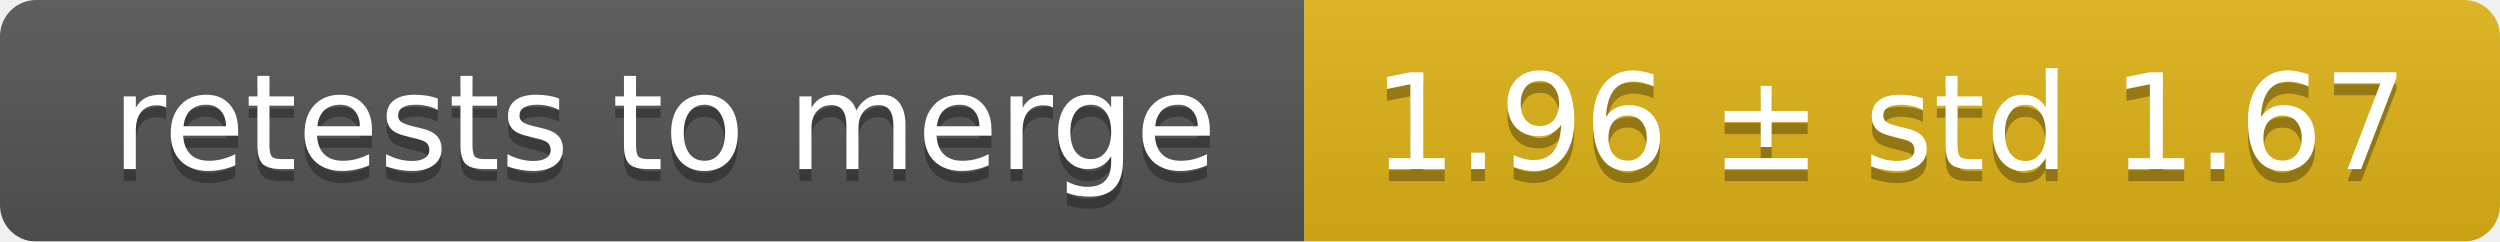
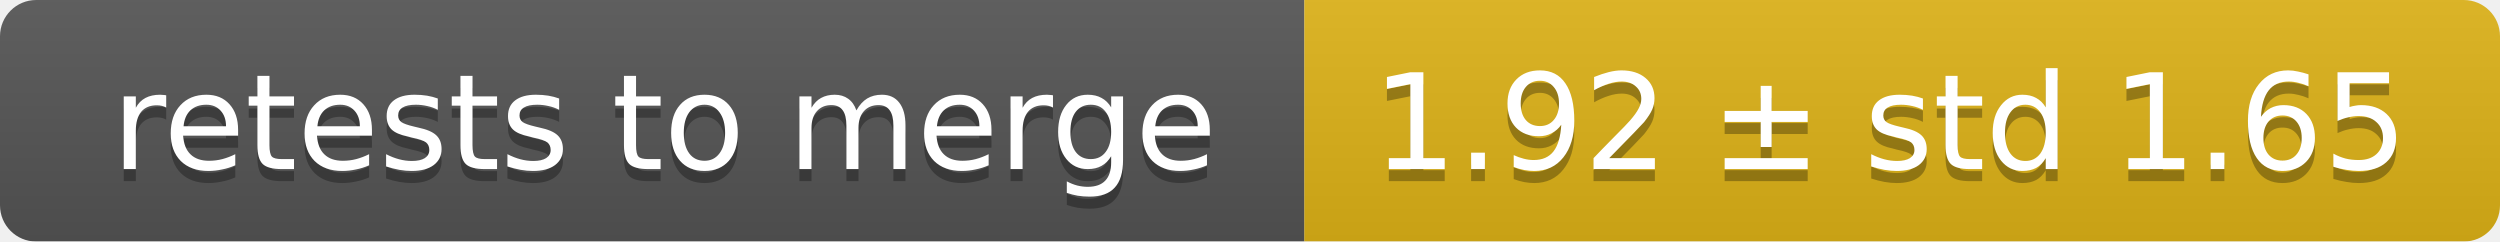
<svg xmlns="http://www.w3.org/2000/svg" width="207" height="20">
  <linearGradient id="smooth" x2="0" y2="100%">
    <stop offset="0" stop-color="#bbb" stop-opacity=".1" />
    <stop offset="1" stop-opacity=".1" />
  </linearGradient>
  <mask id="round">
    <rect width="207" height="20" rx="3" fill="#fff" />
  </mask>
  <g mask="url(#round)">
    <rect width="108" height="20" fill="#555" />
    <rect x="108" width="99" height="20" fill="#dfb317" />
    <rect width="207" height="20" fill="url(#smooth)" />
  </g>
  <g fill="#fff" text-anchor="middle" font-family="DejaVu Sans,Verdana,Geneva,sans-serif" font-size="11">
    <text x="55" y="15" fill="#010101" fill-opacity=".3">retests to merge</text>
    <text x="55" y="14">retests to merge</text>
-     <text x="156.5" y="15" fill="#010101" fill-opacity=".3">1.96 ± std 1.67</text>
-     <text x="156.5" y="14">1.96 ± std 1.67</text>
+     <text x="156.5" y="15" fill="#010101" fill-opacity=".3">1.92 ± std 1.65</text>
+     <text x="156.5" y="14">1.92 ± std 1.65</text>
  </g>
</svg>
